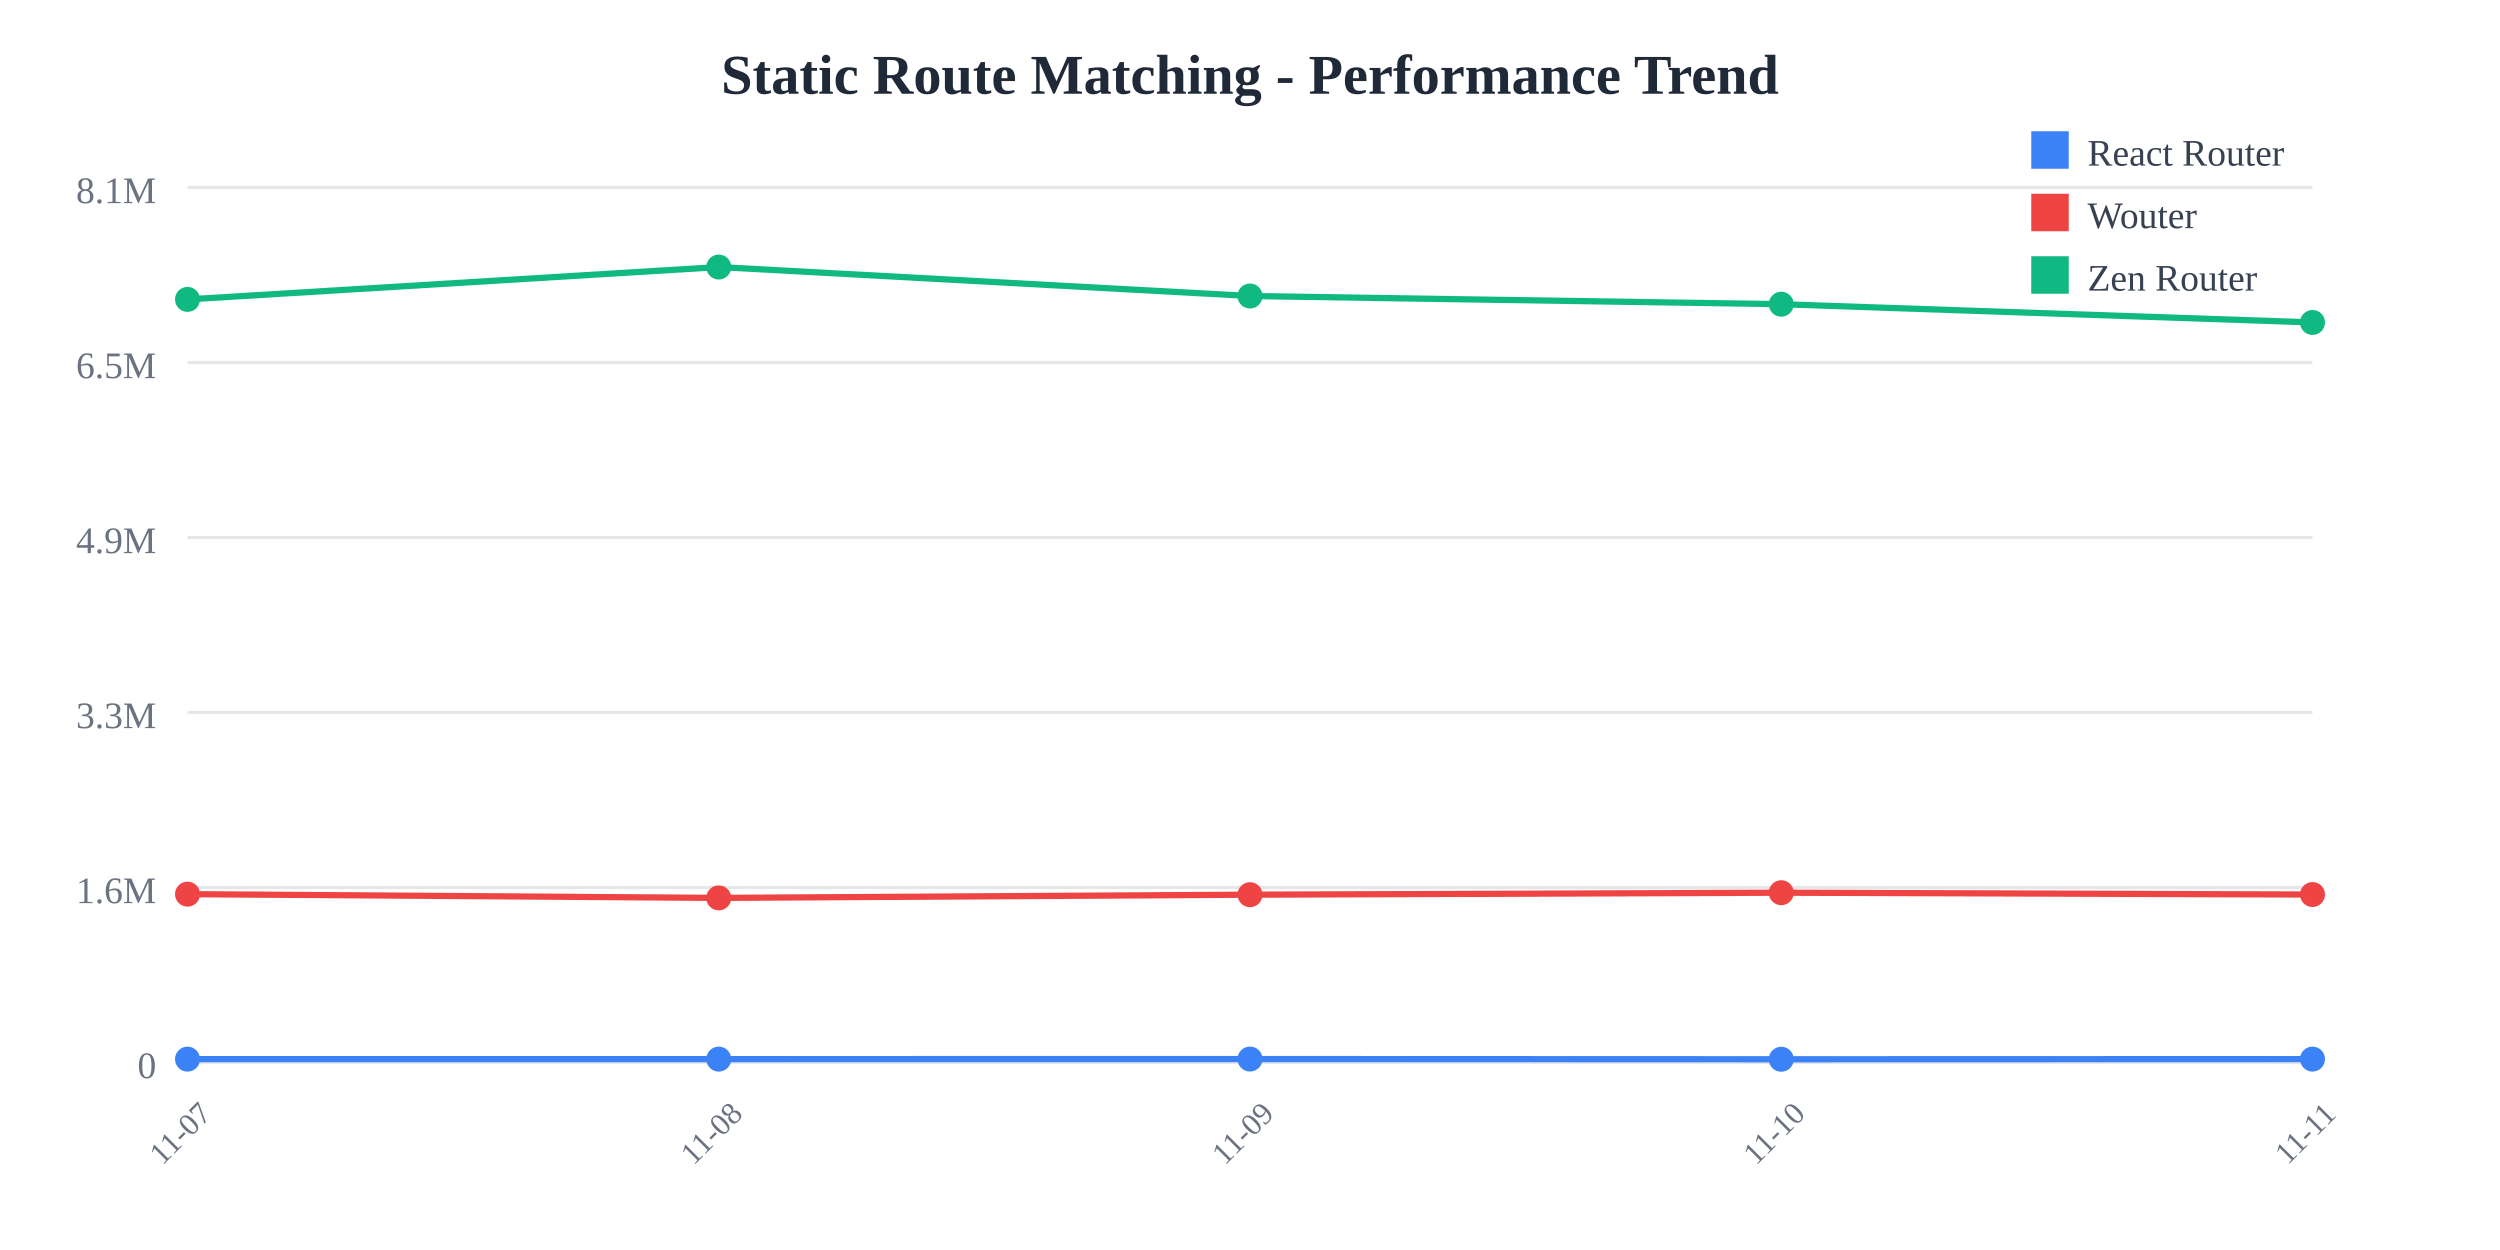
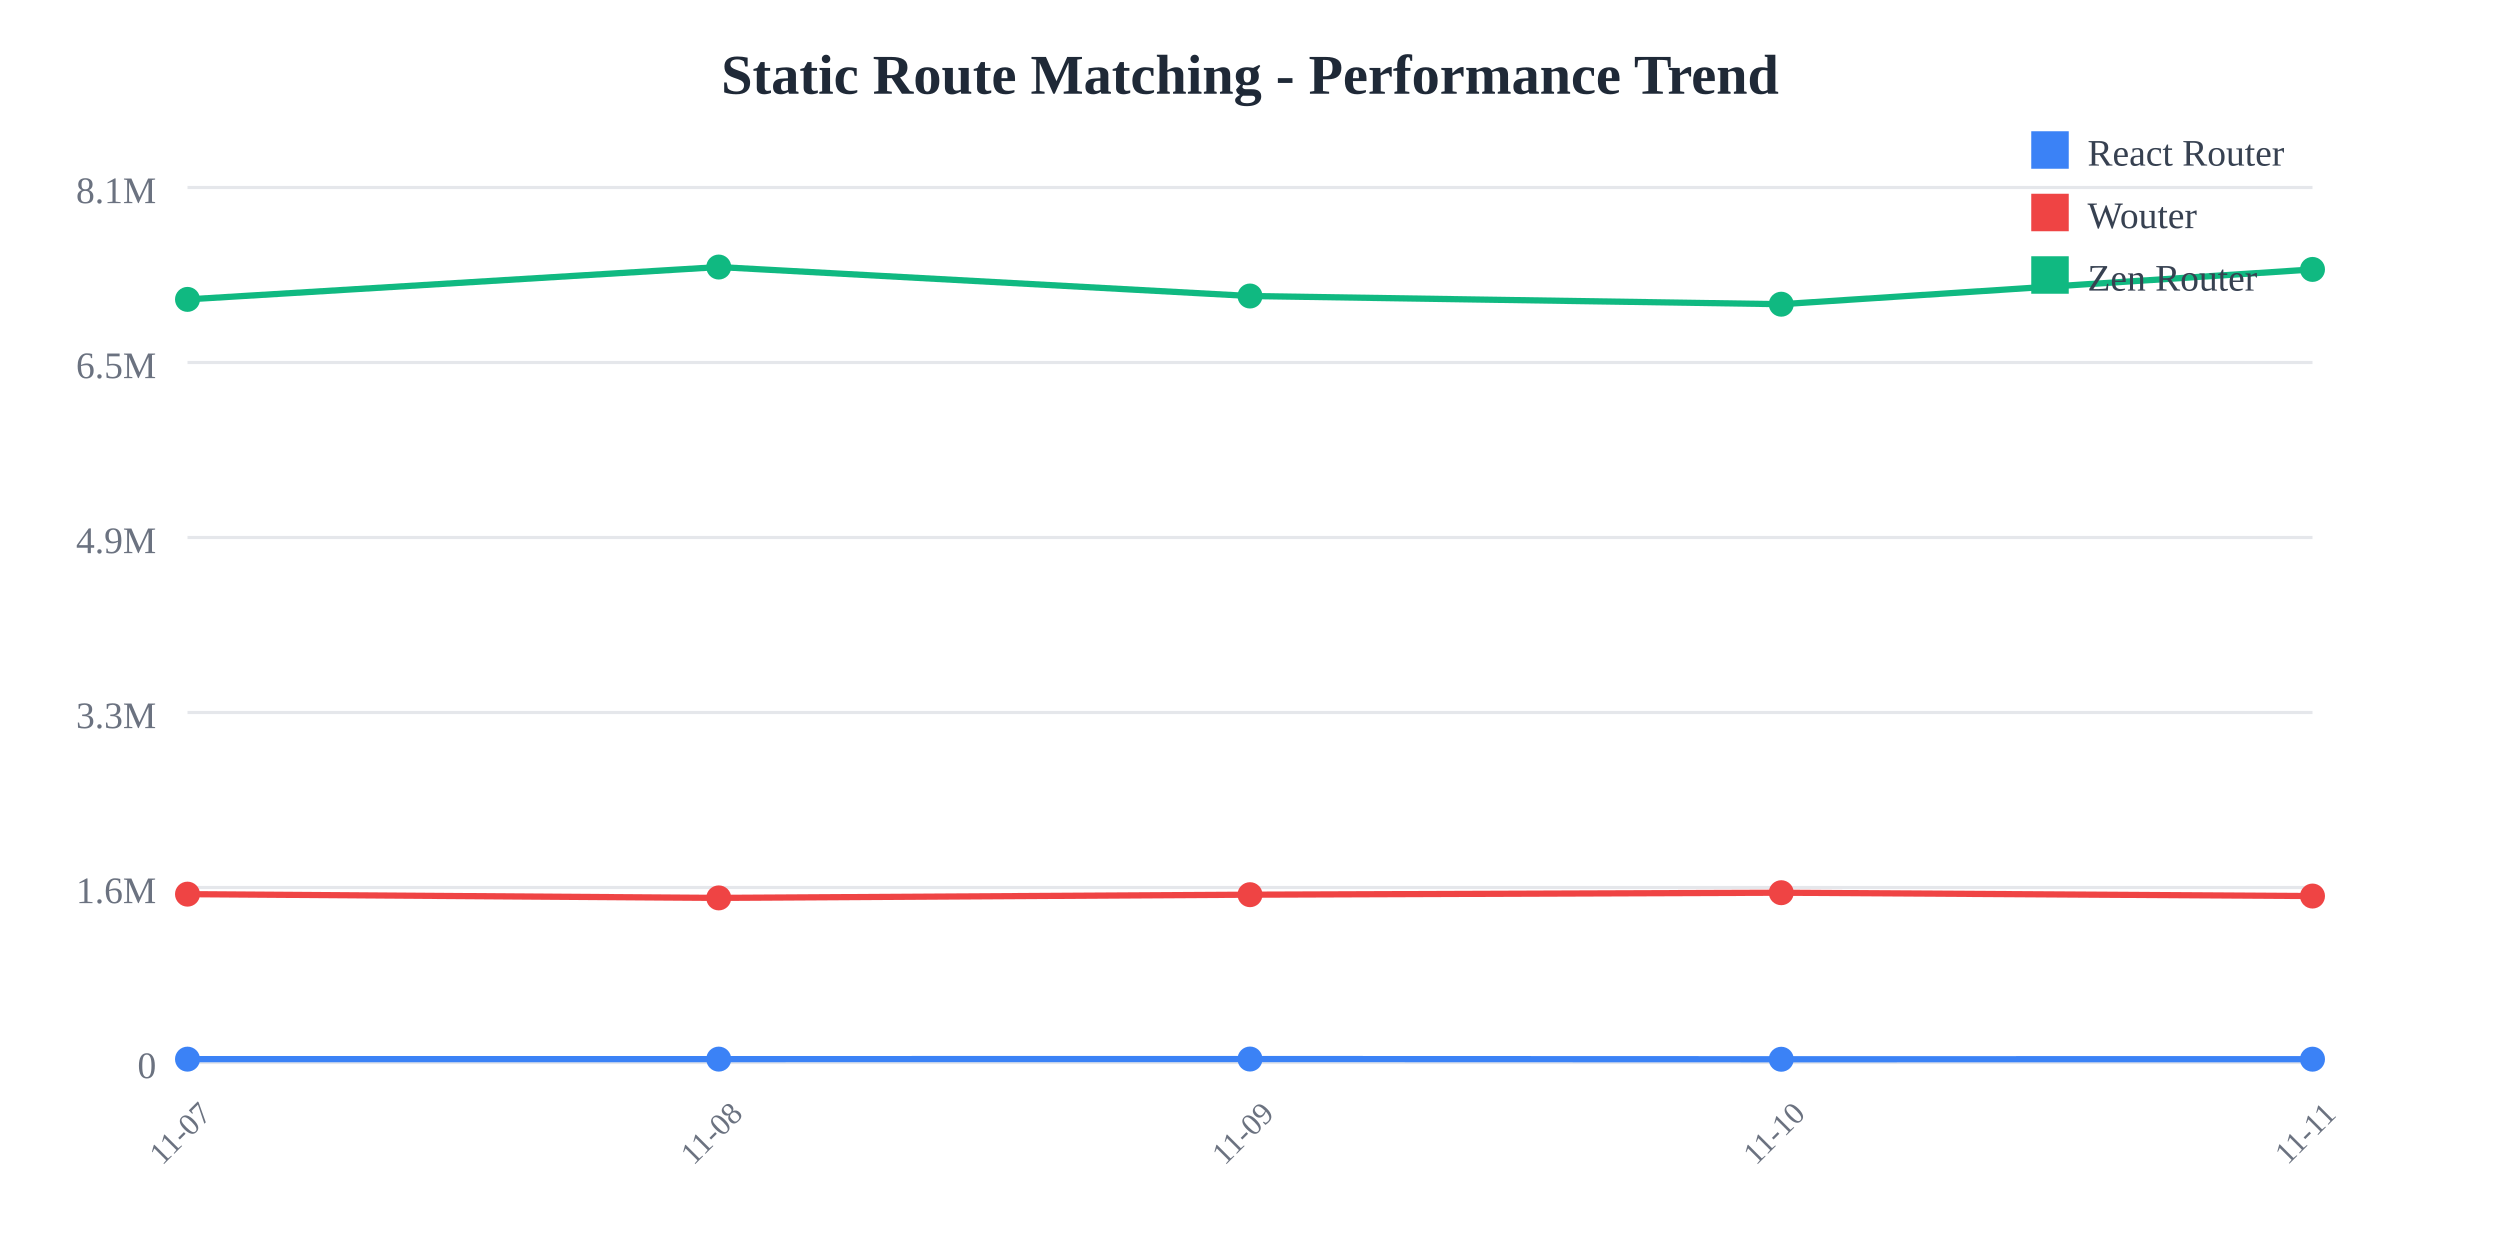
<svg xmlns="http://www.w3.org/2000/svg" width="800" height="400">
  <rect width="800" height="400" fill="white" />
  <text x="400" y="30" text-anchor="middle" font-size="18" font-weight="bold" fill="#1f2937">
    Static Route Matching - Performance Trend
  </text>
  <line x1="60" y1="60" x2="740" y2="60" stroke="#e5e7eb" stroke-width="1" />
  <text x="50" y="65" text-anchor="end" font-size="12" fill="#6b7280">
    8.1M
  </text>
  <line x1="60" y1="116" x2="740" y2="116" stroke="#e5e7eb" stroke-width="1" />
  <text x="50" y="121" text-anchor="end" font-size="12" fill="#6b7280">
    6.5M
  </text>
  <line x1="60" y1="172" x2="740" y2="172" stroke="#e5e7eb" stroke-width="1" />
  <text x="50" y="177" text-anchor="end" font-size="12" fill="#6b7280">
    4.9M
  </text>
  <line x1="60" y1="228" x2="740" y2="228" stroke="#e5e7eb" stroke-width="1" />
  <text x="50" y="233" text-anchor="end" font-size="12" fill="#6b7280">
    3.3M
  </text>
  <line x1="60" y1="284" x2="740" y2="284" stroke="#e5e7eb" stroke-width="1" />
  <text x="50" y="289" text-anchor="end" font-size="12" fill="#6b7280">
    1.6M
  </text>
  <line x1="60" y1="340" x2="740" y2="340" stroke="#e5e7eb" stroke-width="1" />
  <text x="50" y="345" text-anchor="end" font-size="12" fill="#6b7280">
    0
  </text>
  <text x="60" y="365" text-anchor="middle" font-size="10" fill="#6b7280" transform="rotate(-45, 60, 365)">
    11-07
  </text>
  <text x="230" y="365" text-anchor="middle" font-size="10" fill="#6b7280" transform="rotate(-45, 230, 365)">
    11-08
  </text>
  <text x="400" y="365" text-anchor="middle" font-size="10" fill="#6b7280" transform="rotate(-45, 400, 365)">
    11-09
  </text>
  <text x="570" y="365" text-anchor="middle" font-size="10" fill="#6b7280" transform="rotate(-45, 570, 365)">
    11-10
  </text>
  <text x="740" y="365" text-anchor="middle" font-size="10" fill="#6b7280" transform="rotate(-45, 740, 365)">
    11-11
  </text>
-   <polyline points="60,338.928 230,338.917 400,338.895 570,338.962 740,338.91" fill="none" stroke="#3b82f6" stroke-width="2" />
+   <polyline points="60,338.928 230,338.917 400,338.895 570,338.962 740,338.939" fill="none" stroke="#3b82f6" stroke-width="2" />
  <circle cx="60" cy="338.928" r="4" fill="#3b82f6" />
  <circle cx="230" cy="338.917" r="4" fill="#3b82f6" />
  <circle cx="400" cy="338.895" r="4" fill="#3b82f6" />
  <circle cx="570" cy="338.962" r="4" fill="#3b82f6" />
-   <circle cx="740" cy="338.91" r="4" fill="#3b82f6" />
-   <polyline points="60,286.127 230,287.328 400,286.3 570,285.666 740,286.254" fill="none" stroke="#ef4444" stroke-width="2" />
+   <circle cx="740" cy="338.939" r="4" fill="#3b82f6" />
+   <polyline points="60,286.127 230,287.328 400,286.3 570,285.666 740,286.736" fill="none" stroke="#ef4444" stroke-width="2" />
  <circle cx="60" cy="286.127" r="4" fill="#ef4444" />
  <circle cx="230" cy="287.328" r="4" fill="#ef4444" />
  <circle cx="400" cy="286.3" r="4" fill="#ef4444" />
  <circle cx="570" cy="285.666" r="4" fill="#ef4444" />
-   <circle cx="740" cy="286.254" r="4" fill="#ef4444" />
-   <polyline points="60,95.805 230,85.455 400,94.725 570,97.347 740,103.185" fill="none" stroke="#10b981" stroke-width="2" />
+   <circle cx="740" cy="286.736" r="4" fill="#ef4444" />
+   <polyline points="60,95.805 230,85.455 400,94.725 570,97.347 740,86.218" fill="none" stroke="#10b981" stroke-width="2" />
  <circle cx="60" cy="95.805" r="4" fill="#10b981" />
  <circle cx="230" cy="85.455" r="4" fill="#10b981" />
  <circle cx="400" cy="94.725" r="4" fill="#10b981" />
  <circle cx="570" cy="97.347" r="4" fill="#10b981" />
-   <circle cx="740" cy="103.185" r="4" fill="#10b981" />
+   <circle cx="740" cy="86.218" r="4" fill="#10b981" />
  <rect x="650" y="42" width="12" height="12" fill="#3b82f6" />
  <text x="668" y="53" font-size="12" fill="#374151">React Router</text>
  <rect x="650" y="62" width="12" height="12" fill="#ef4444" />
  <text x="668" y="73" font-size="12" fill="#374151">Wouter</text>
  <rect x="650" y="82" width="12" height="12" fill="#10b981" />
  <text x="668" y="93" font-size="12" fill="#374151">Zen Router</text>
</svg>
